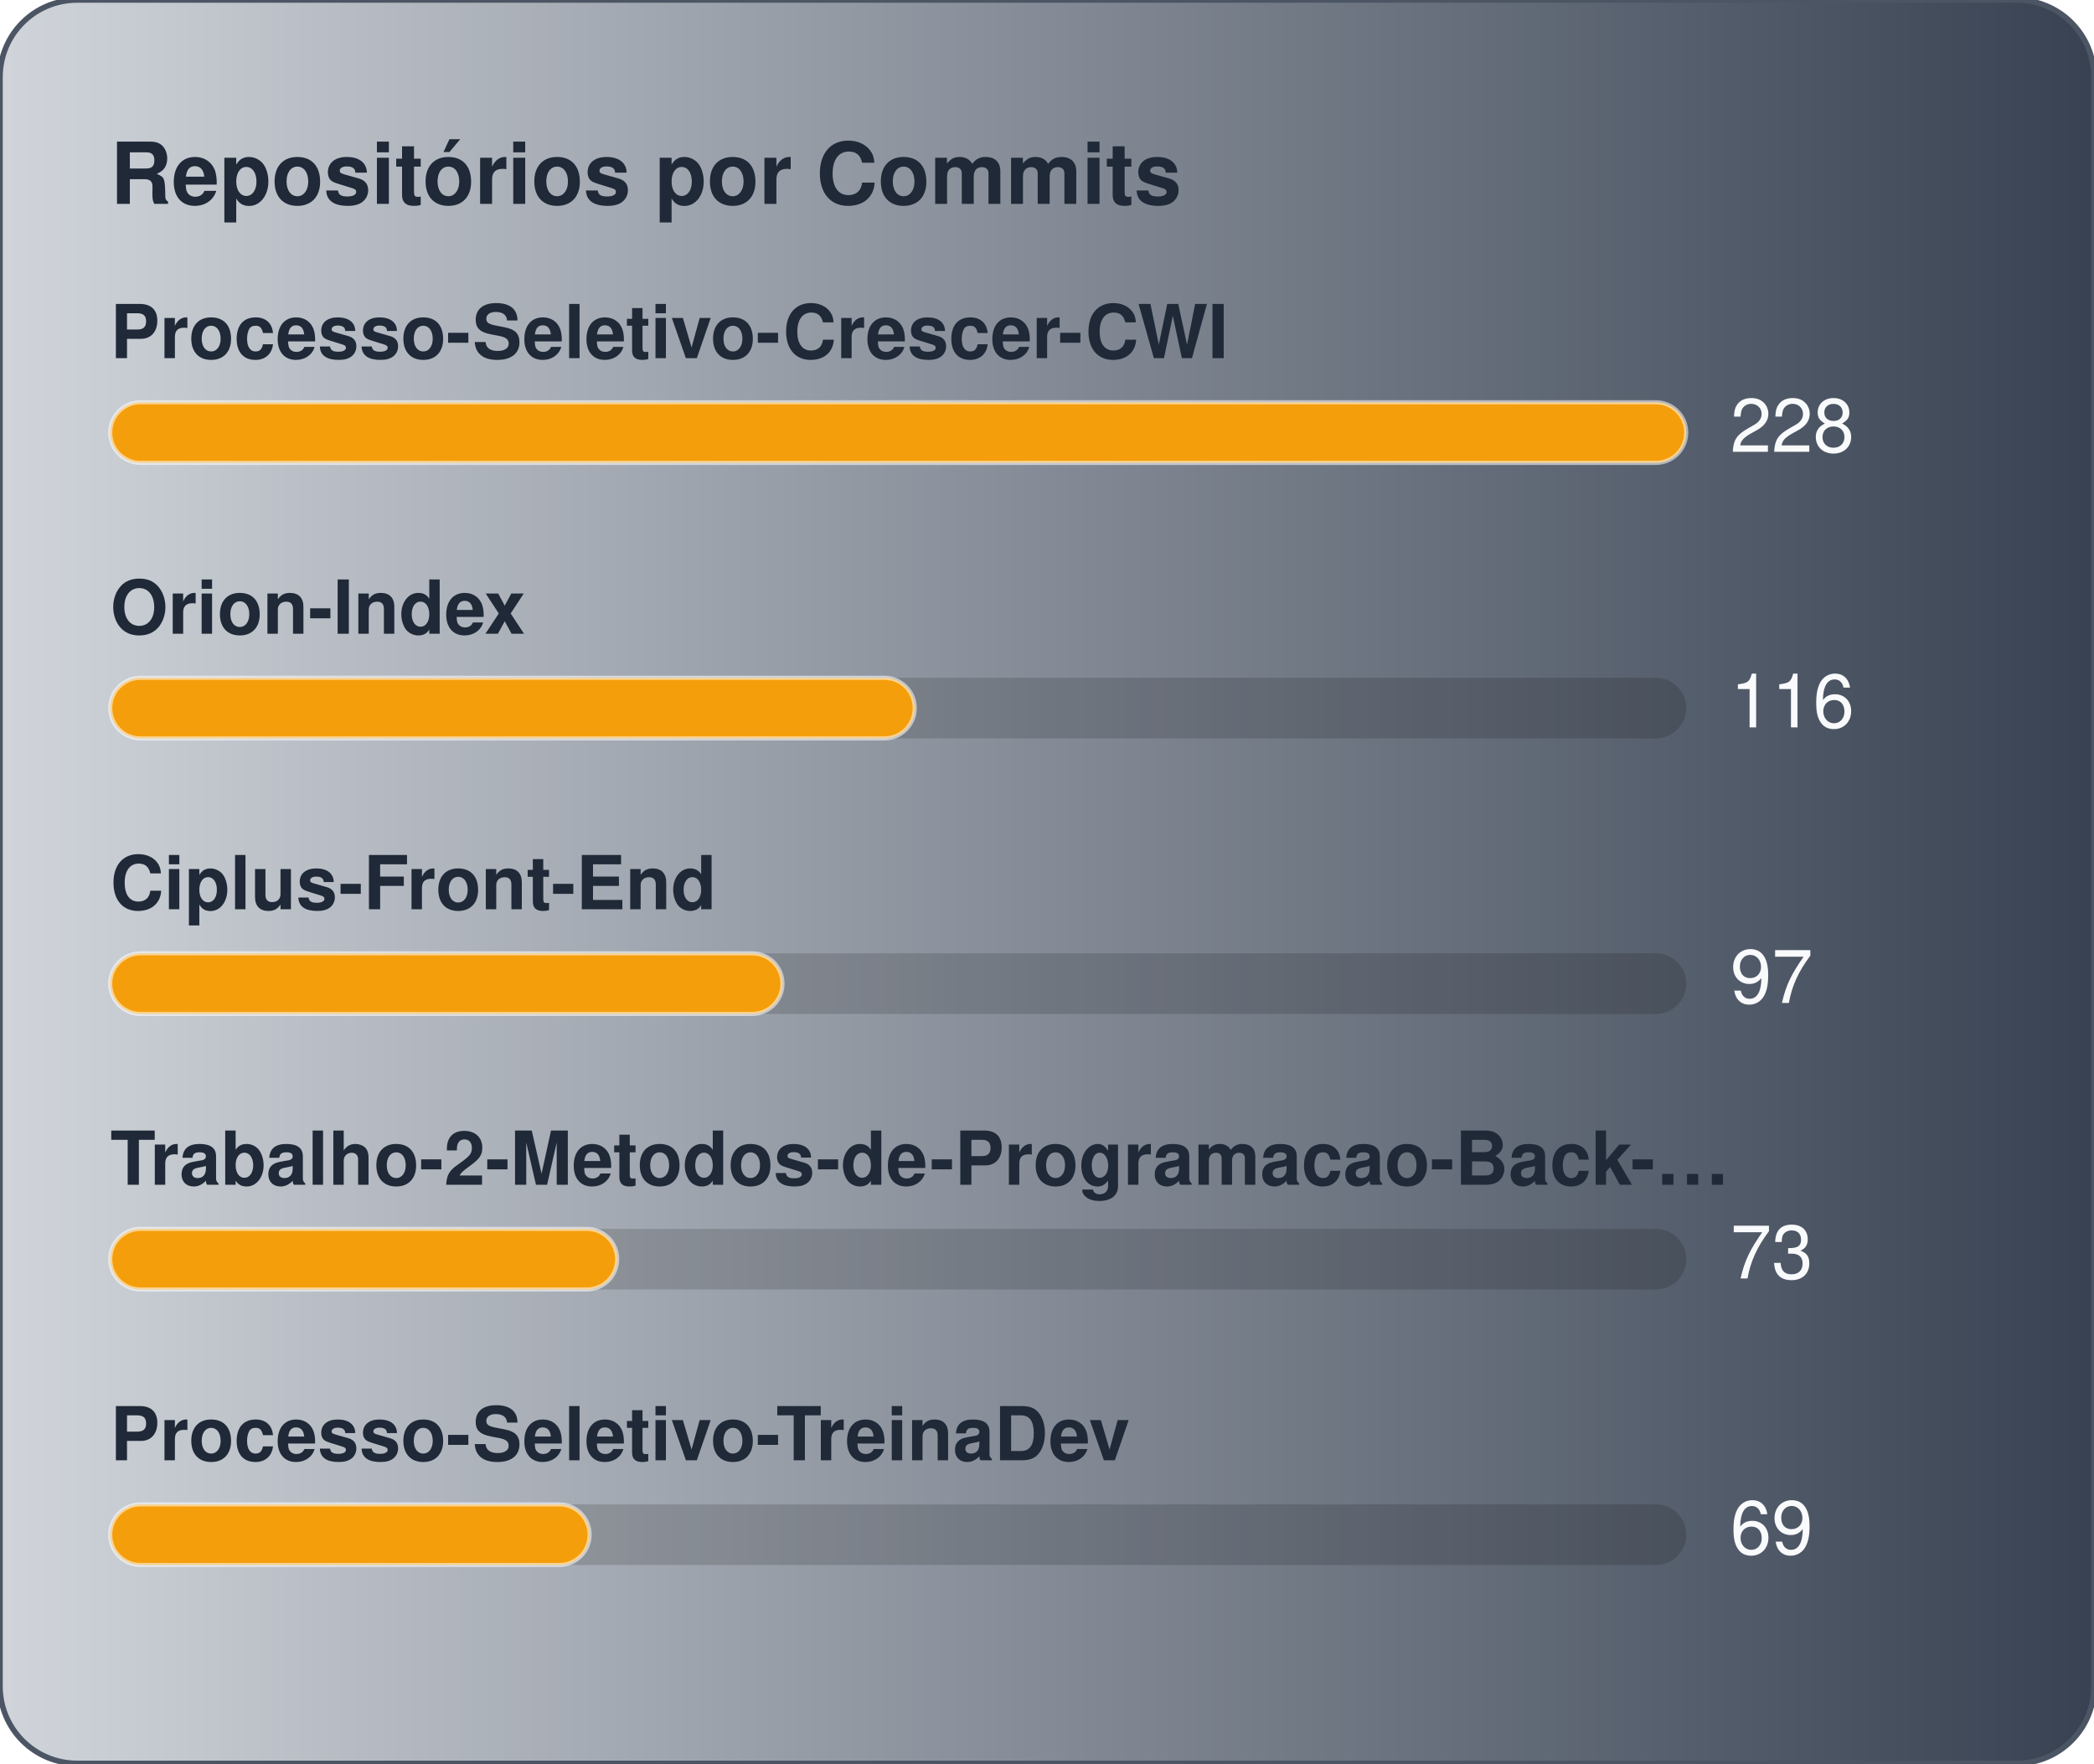
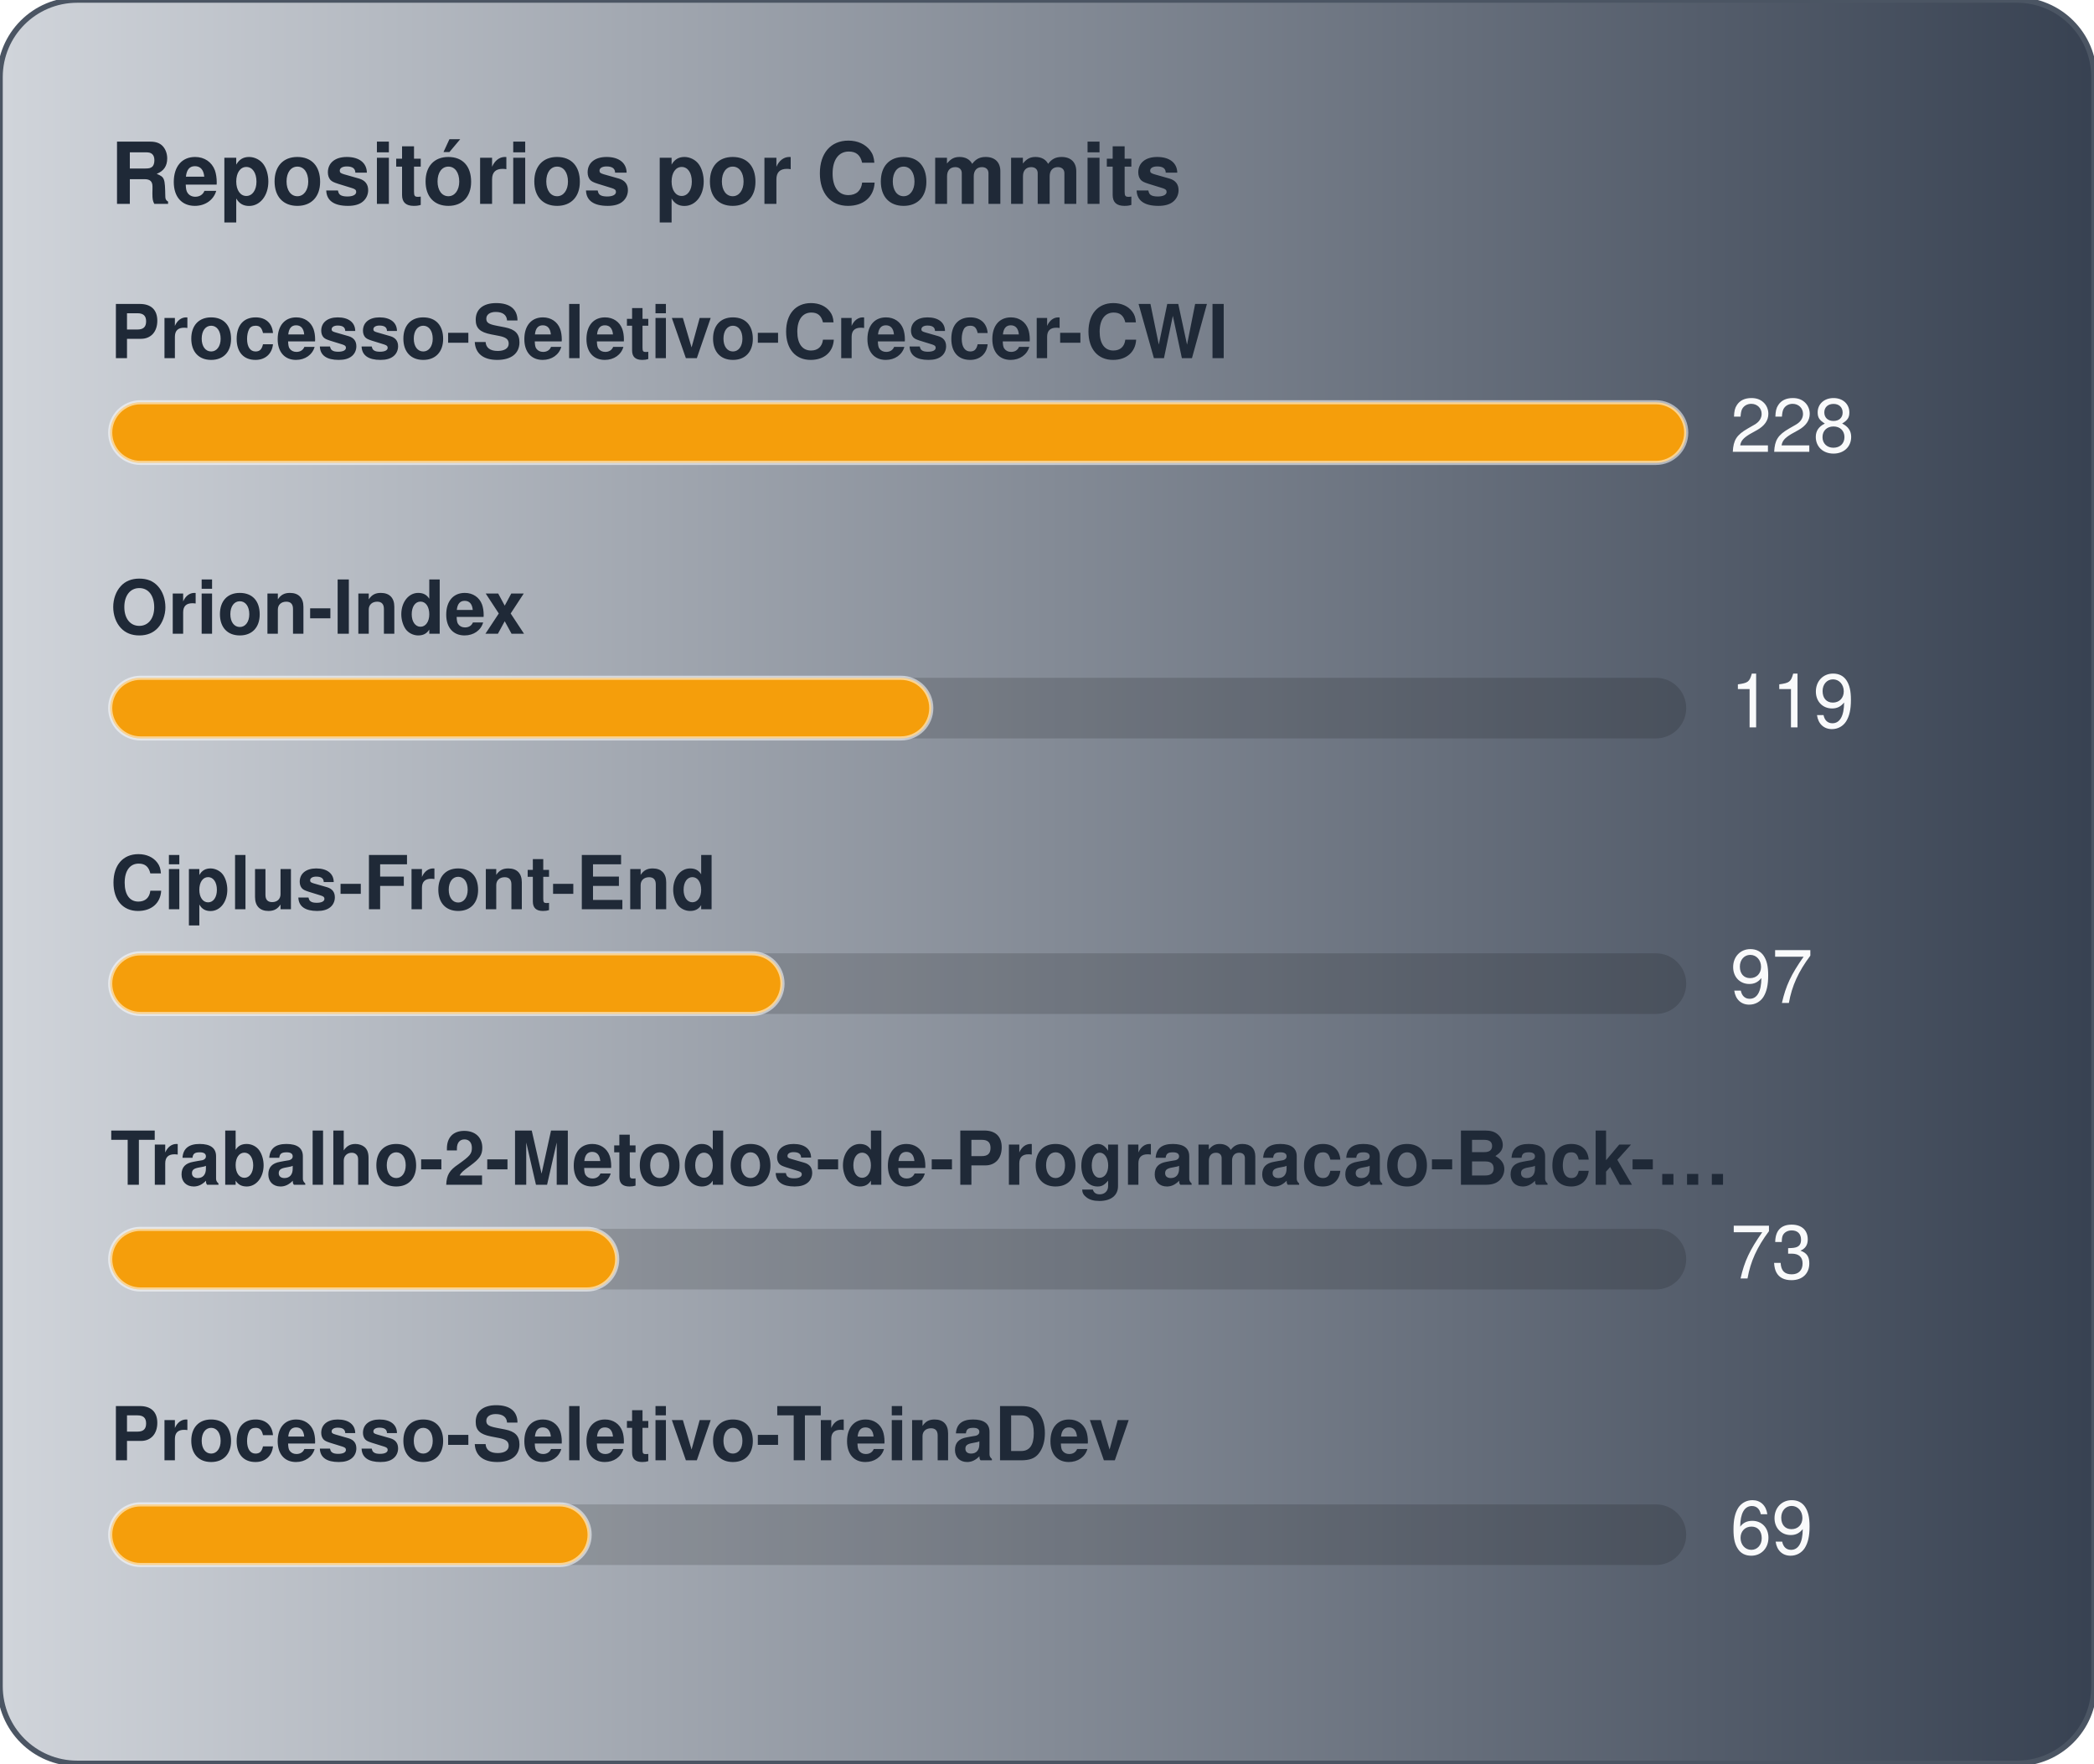
<svg xmlns="http://www.w3.org/2000/svg" width="380" height="320" viewBox="0 0 380 320" role="img" aria-label="Repositórios por Commits">
  <defs>
    <linearGradient id="gradCommits" x1="0%" y1="0%" x2="100%" y2="0%">
      <stop offset="0%" stop-color="#D1D5DB" />
      <stop offset="100%" stop-color="#374151" />
    </linearGradient>
  </defs>
  <style>
    text { font-family: -apple-system, BlinkMacSystemFont, "Segoe UI", Helvetica, Arial, sans-serif; font-size: 13.5px; }
    .card { fill: url(#gradCommits); stroke: #4b5563; stroke-width: 1; }
    .title { fill: #1f2937; font-weight: 700; font-size: 15.5px; }
    .lbl { fill: #1f2937; font-weight: 600; }
    .val { fill: #f9fafb; }
    .track { fill: rgba(0,0,0,0.15); }
    .bar { stroke: rgba(255,255,255,0.55); stroke-width: 0.75; }
  </style>
  <rect x="0" y="0" width="380" height="320" rx="14" class="card" />
  <text x="20" y="37" class="title">Repositórios por Commits</text>
  <text x="20" y="65" class="lbl">Processo-Seletivo-Crescer-CWI</text>
  <rect x="20" y="73" width="286" height="11" rx="5.5" class="track" />
  <rect x="20" y="73" width="286" height="11" rx="5.5" fill="#f59e0b" class="bar" />
  <text x="314" y="82" class="val">228</text>
  <text x="20" y="115" class="lbl">Orion-Index</text>
  <rect x="20" y="123" width="286" height="11" rx="5.5" class="track" />
-   <rect x="20" y="123" width="146" height="11" rx="5.5" fill="#f59e0b" class="bar" />
-   <text x="314" y="132" class="val">116</text>
+   <rect x="20" y="123" width="149" height="11" rx="5.5" fill="#f59e0b" class="bar" />
+   <text x="314" y="132" class="val">119</text>
  <text x="20" y="165" class="lbl">Ciplus-Front-End</text>
  <rect x="20" y="173" width="286" height="11" rx="5.5" class="track" />
  <rect x="20" y="173" width="122" height="11" rx="5.5" fill="#f59e0b" class="bar" />
  <text x="314" y="182" class="val">97</text>
  <text x="20" y="215" class="lbl">Trabalho-2-Metodos-de-Programacao-Back-…</text>
  <rect x="20" y="223" width="286" height="11" rx="5.5" class="track" />
  <rect x="20" y="223" width="92" height="11" rx="5.5" fill="#f59e0b" class="bar" />
  <text x="314" y="232" class="val">73</text>
  <text x="20" y="265" class="lbl">Processo-Seletivo-TreinaDev</text>
  <rect x="20" y="273" width="286" height="11" rx="5.5" class="track" />
  <rect x="20" y="273" width="87" height="11" rx="5.5" fill="#f59e0b" class="bar" />
  <text x="314" y="282" class="val">69</text>
</svg>
